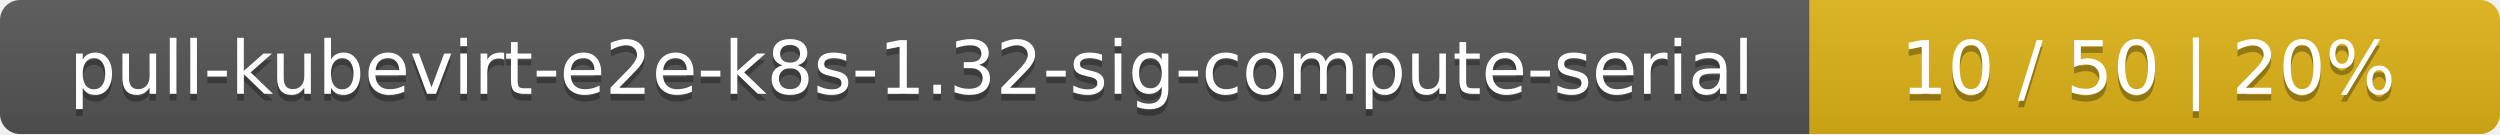
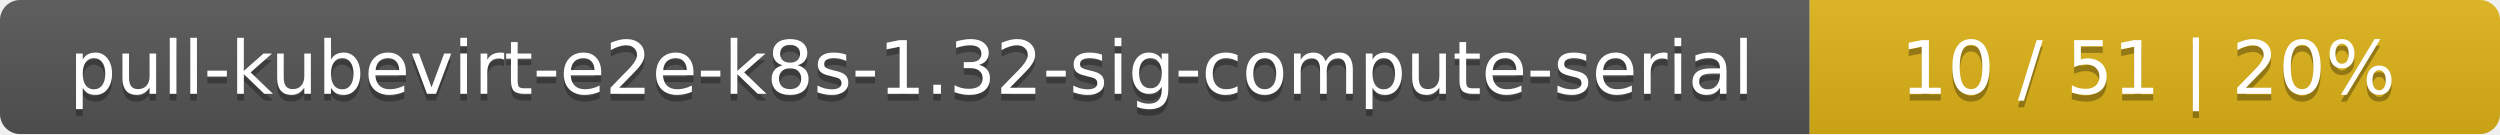
<svg xmlns="http://www.w3.org/2000/svg" width="373" height="20">
  <linearGradient id="smooth" x2="0" y2="100%">
    <stop offset="0" stop-color="#bbb" stop-opacity=".1" />
    <stop offset="1" stop-opacity=".1" />
  </linearGradient>
  <mask id="round">
    <rect width="373" height="20" rx="3" fill="#fff" />
  </mask>
  <g mask="url(#round)">
    <rect width="270" height="20" fill="#555" />
    <rect x="270" width="103" height="20" fill="#dfb317" />
    <rect width="373" height="20" fill="url(#smooth)" />
  </g>
  <g fill="#fff" text-anchor="middle" font-family="DejaVu Sans,Verdana,Geneva,sans-serif" font-size="11">
    <text x="136" y="15" fill="#010101" fill-opacity=".3">pull-kubevirt-e2e-k8s-1.32-sig-compute-serial</text>
    <text x="136" y="14">pull-kubevirt-e2e-k8s-1.32-sig-compute-serial</text>
-     <text x="320.5" y="15" fill="#010101" fill-opacity=".3">10 / 50    |    20%</text>
-     <text x="320.5" y="14">10 / 50    |    20%</text>
+     <text x="320.5" y="15" fill="#010101" fill-opacity=".3">10 / 51    |    20%</text>
+     <text x="320.5" y="14">10 / 51    |    20%</text>
  </g>
</svg>
